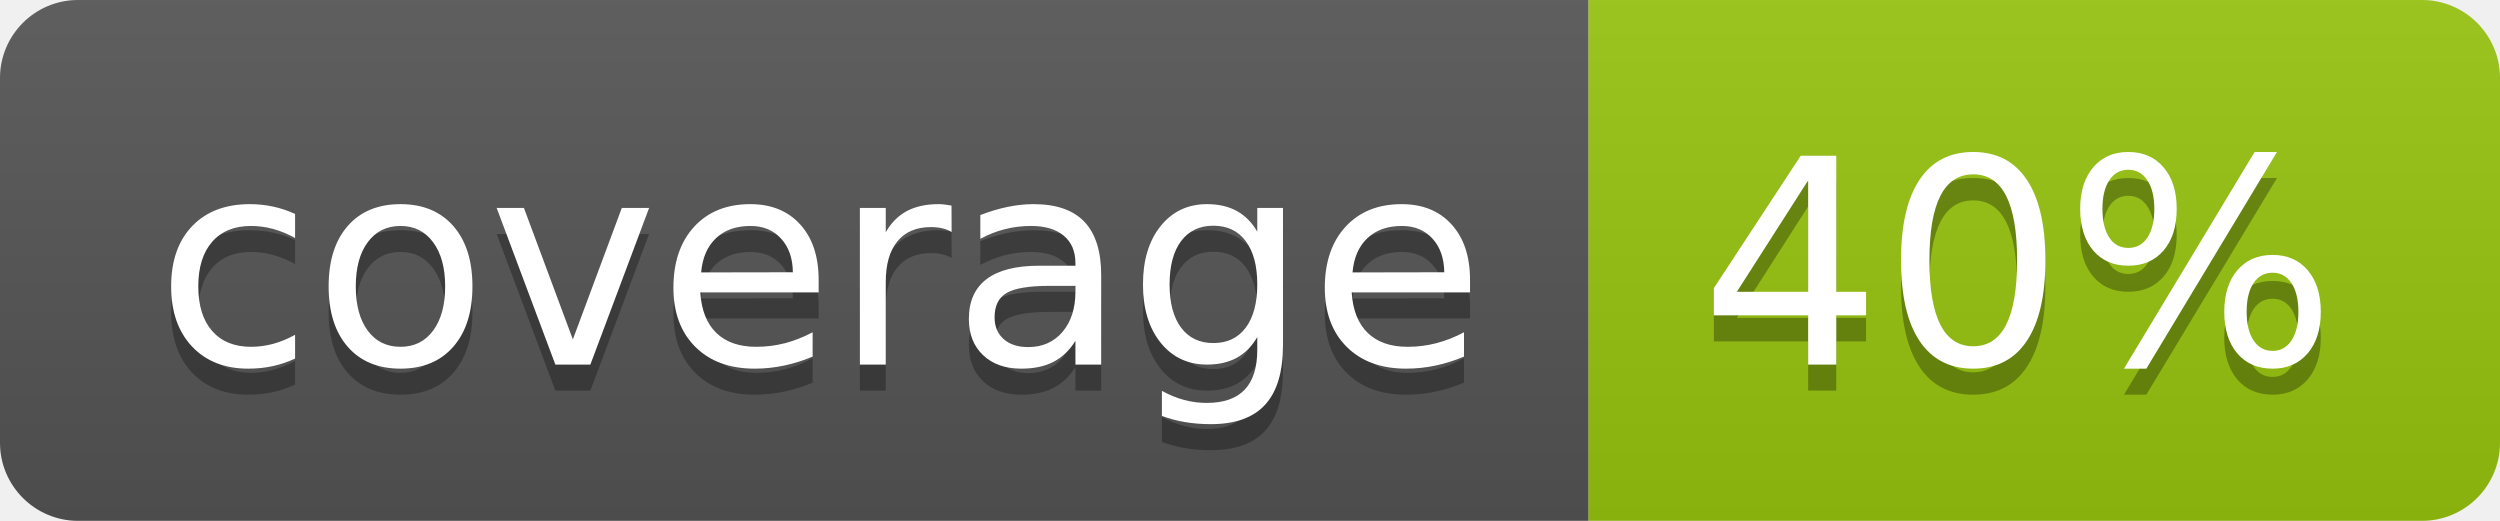
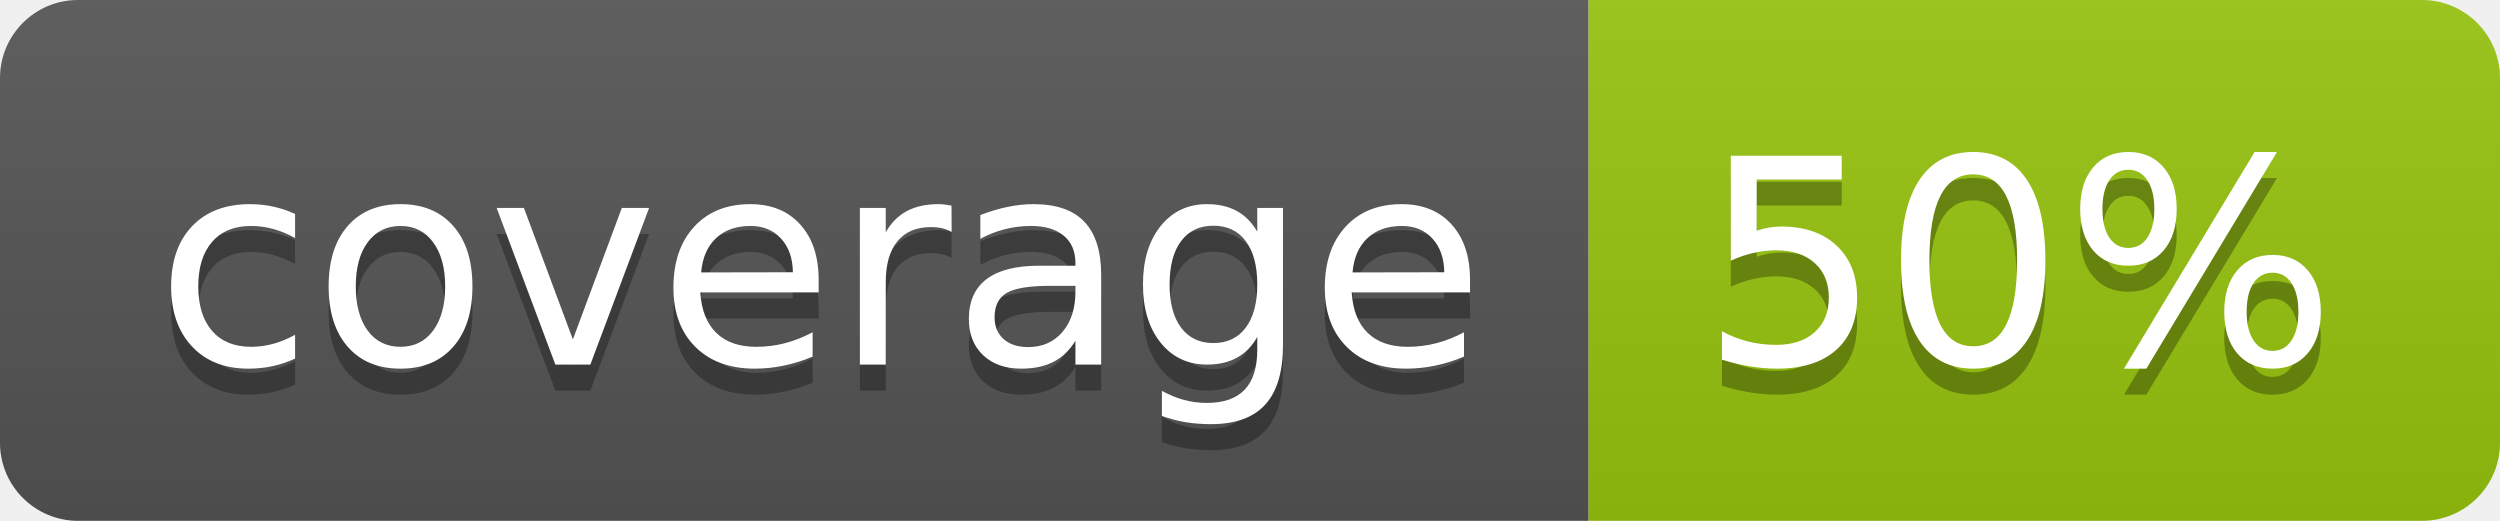
<svg xmlns="http://www.w3.org/2000/svg" width="96" height="20">
  <linearGradient id="b" x2="0" y2="100%">
    <stop offset="0" stop-color="#bbb" stop-opacity=".1" />
    <stop offset="1" stop-opacity=".1" />
  </linearGradient>
  <clipPath id="a">
    <rect width="96" height="20" rx="3" fill="#fff" />
  </clipPath>
  <g clip-path="url(#a)">
    <path fill="#555" d="M0 0h61v20H0z" />
    <path fill="#97C50F" d="M61 0h35v20H61z" />
    <path fill="url(#b)" d="M0 0h96v20H0z" />
  </g>
  <g fill="#fff" text-anchor="middle" font-family="DejaVu Sans,Verdana,Geneva,sans-serif" font-size="110">
    <text x="315" y="150" fill="#010101" fill-opacity=".3" transform="scale(.1)" textLength="510">coverage</text>
    <text x="315" y="140" transform="scale(.1)" textLength="510">coverage</text>
-     <text x="775" y="150" fill="#010101" fill-opacity=".3" transform="scale(.1)" textLength="250">40%</text>
-     <text x="775" y="140" transform="scale(.1)" textLength="250">40%</text>
+     <text x="775" y="150" fill="#010101" fill-opacity=".3" transform="scale(.1)" textLength="250">50%</text>
+     <text x="775" y="140" transform="scale(.1)" textLength="250">50%</text>
  </g>
</svg>
